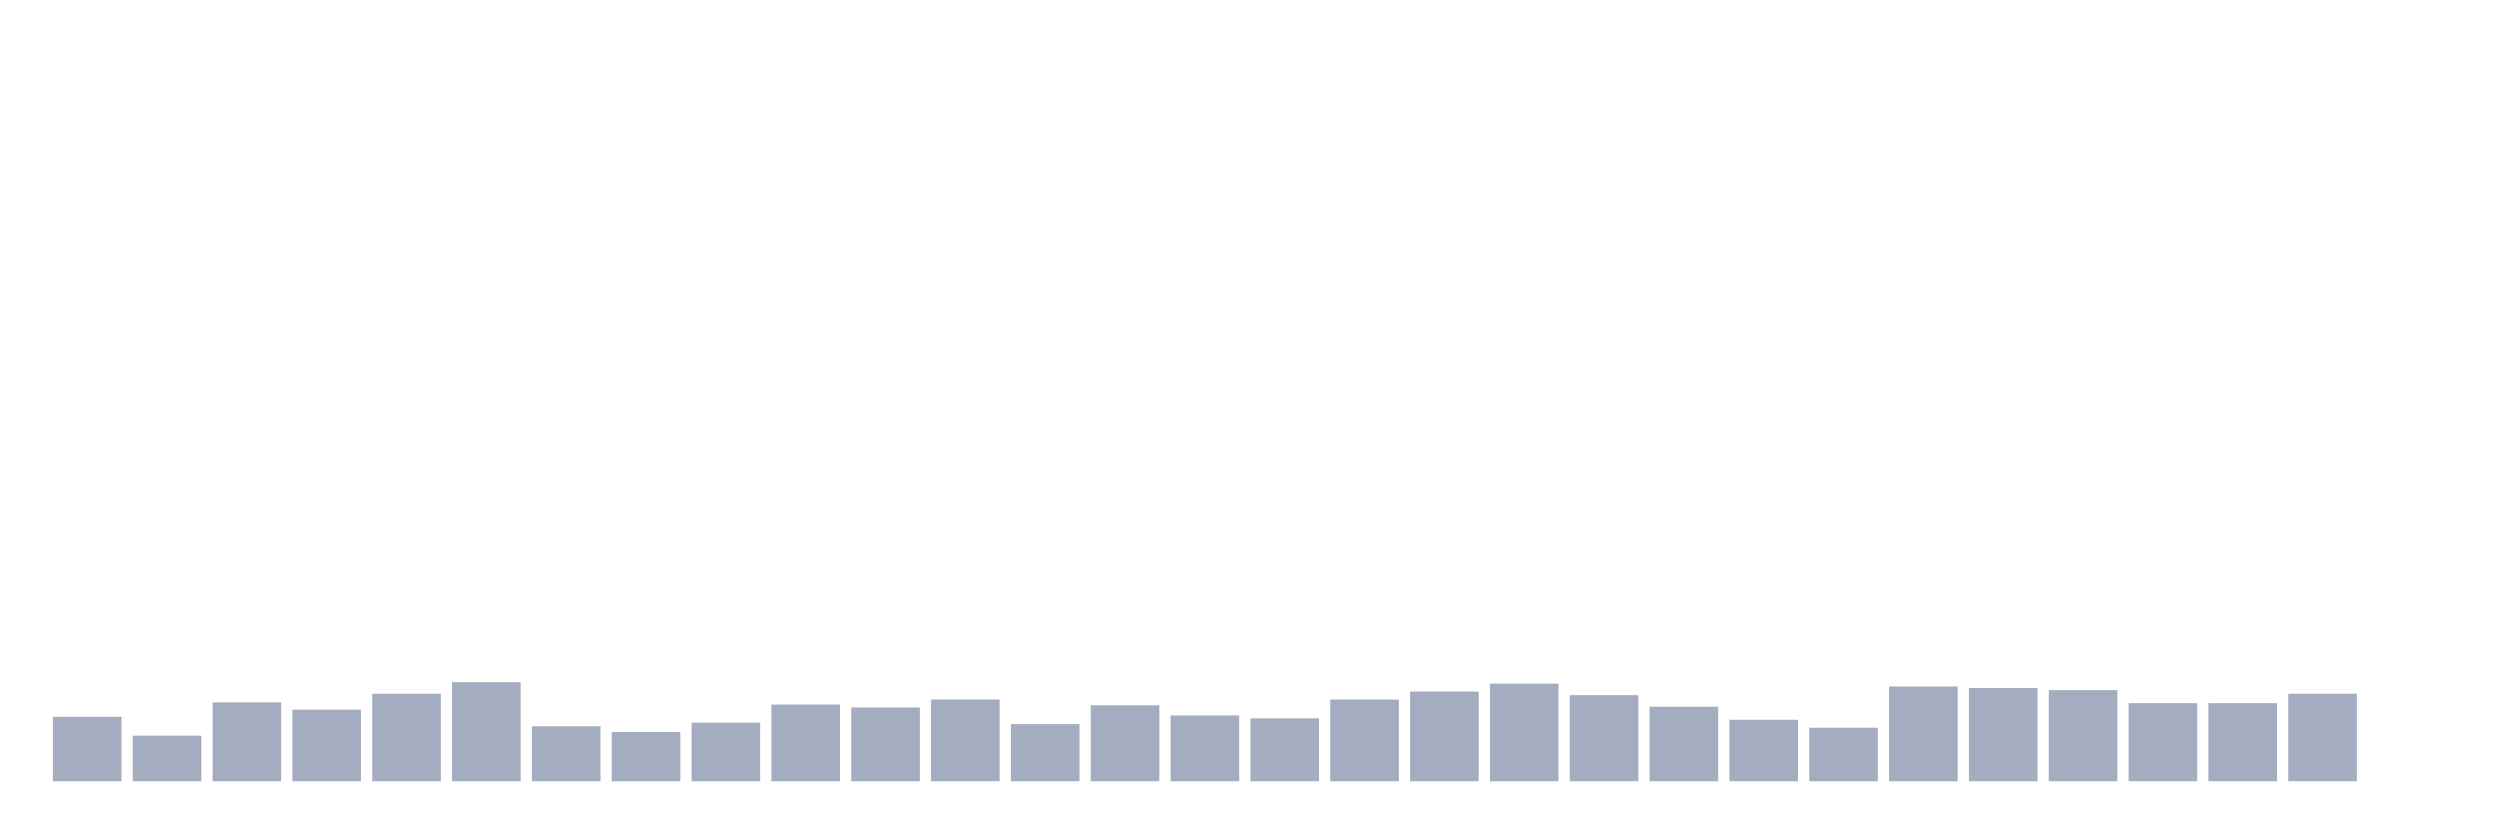
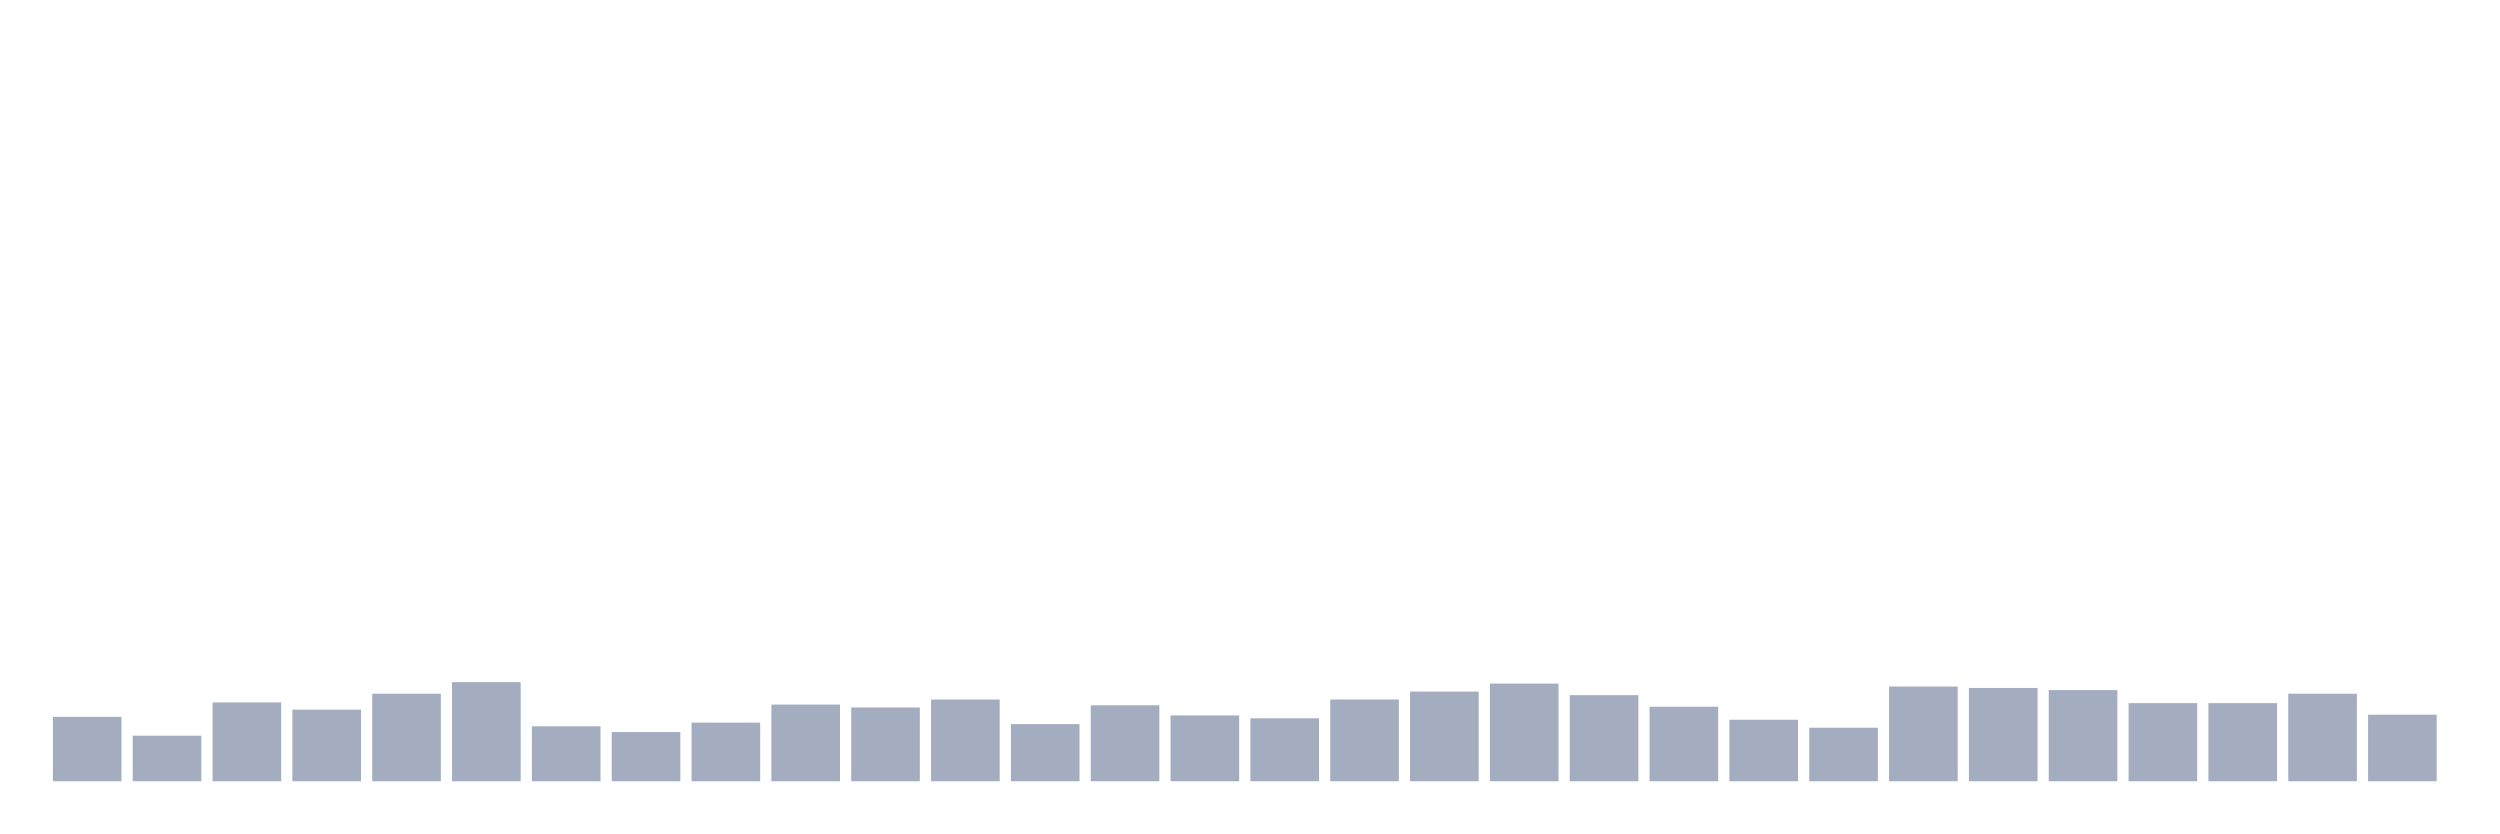
<svg xmlns="http://www.w3.org/2000/svg" viewBox="0 0 480 160">
  <g transform="translate(10,10)">
    <rect class="bar" x="0.153" width="13.175" y="127.639" height="12.361" fill="rgb(164,173,192)" />
    <rect class="bar" x="15.482" width="13.175" y="131.25" height="8.75" fill="rgb(164,173,192)" />
    <rect class="bar" x="30.81" width="13.175" y="124.861" height="15.139" fill="rgb(164,173,192)" />
    <rect class="bar" x="46.138" width="13.175" y="126.25" height="13.75" fill="rgb(164,173,192)" />
    <rect class="bar" x="61.466" width="13.175" y="123.194" height="16.806" fill="rgb(164,173,192)" />
    <rect class="bar" x="76.794" width="13.175" y="120.972" height="19.028" fill="rgb(164,173,192)" />
    <rect class="bar" x="92.123" width="13.175" y="129.444" height="10.556" fill="rgb(164,173,192)" />
    <rect class="bar" x="107.451" width="13.175" y="130.556" height="9.444" fill="rgb(164,173,192)" />
    <rect class="bar" x="122.779" width="13.175" y="128.75" height="11.25" fill="rgb(164,173,192)" />
    <rect class="bar" x="138.107" width="13.175" y="125.278" height="14.722" fill="rgb(164,173,192)" />
    <rect class="bar" x="153.436" width="13.175" y="125.833" height="14.167" fill="rgb(164,173,192)" />
    <rect class="bar" x="168.764" width="13.175" y="124.306" height="15.694" fill="rgb(164,173,192)" />
    <rect class="bar" x="184.092" width="13.175" y="129.028" height="10.972" fill="rgb(164,173,192)" />
    <rect class="bar" x="199.42" width="13.175" y="125.417" height="14.583" fill="rgb(164,173,192)" />
    <rect class="bar" x="214.748" width="13.175" y="127.361" height="12.639" fill="rgb(164,173,192)" />
    <rect class="bar" x="230.077" width="13.175" y="127.917" height="12.083" fill="rgb(164,173,192)" />
    <rect class="bar" x="245.405" width="13.175" y="124.306" height="15.694" fill="rgb(164,173,192)" />
    <rect class="bar" x="260.733" width="13.175" y="122.778" height="17.222" fill="rgb(164,173,192)" />
    <rect class="bar" x="276.061" width="13.175" y="121.25" height="18.75" fill="rgb(164,173,192)" />
    <rect class="bar" x="291.39" width="13.175" y="123.472" height="16.528" fill="rgb(164,173,192)" />
    <rect class="bar" x="306.718" width="13.175" y="125.694" height="14.306" fill="rgb(164,173,192)" />
    <rect class="bar" x="322.046" width="13.175" y="128.194" height="11.806" fill="rgb(164,173,192)" />
    <rect class="bar" x="337.374" width="13.175" y="129.722" height="10.278" fill="rgb(164,173,192)" />
    <rect class="bar" x="352.702" width="13.175" y="121.806" height="18.194" fill="rgb(164,173,192)" />
    <rect class="bar" x="368.031" width="13.175" y="122.083" height="17.917" fill="rgb(164,173,192)" />
    <rect class="bar" x="383.359" width="13.175" y="122.5" height="17.5" fill="rgb(164,173,192)" />
    <rect class="bar" x="398.687" width="13.175" y="125" height="15" fill="rgb(164,173,192)" />
    <rect class="bar" x="414.015" width="13.175" y="125" height="15" fill="rgb(164,173,192)" />
    <rect class="bar" x="429.344" width="13.175" y="123.194" height="16.806" fill="rgb(164,173,192)" />
-     <rect class="bar" x="444.672" width="13.175" y="140" height="0" fill="rgb(164,173,192)" />
+     <rect class="bar" x="444.672" width="13.175" y="127.222" height="12.778" fill="rgb(164,173,192)" />
  </g>
</svg>
